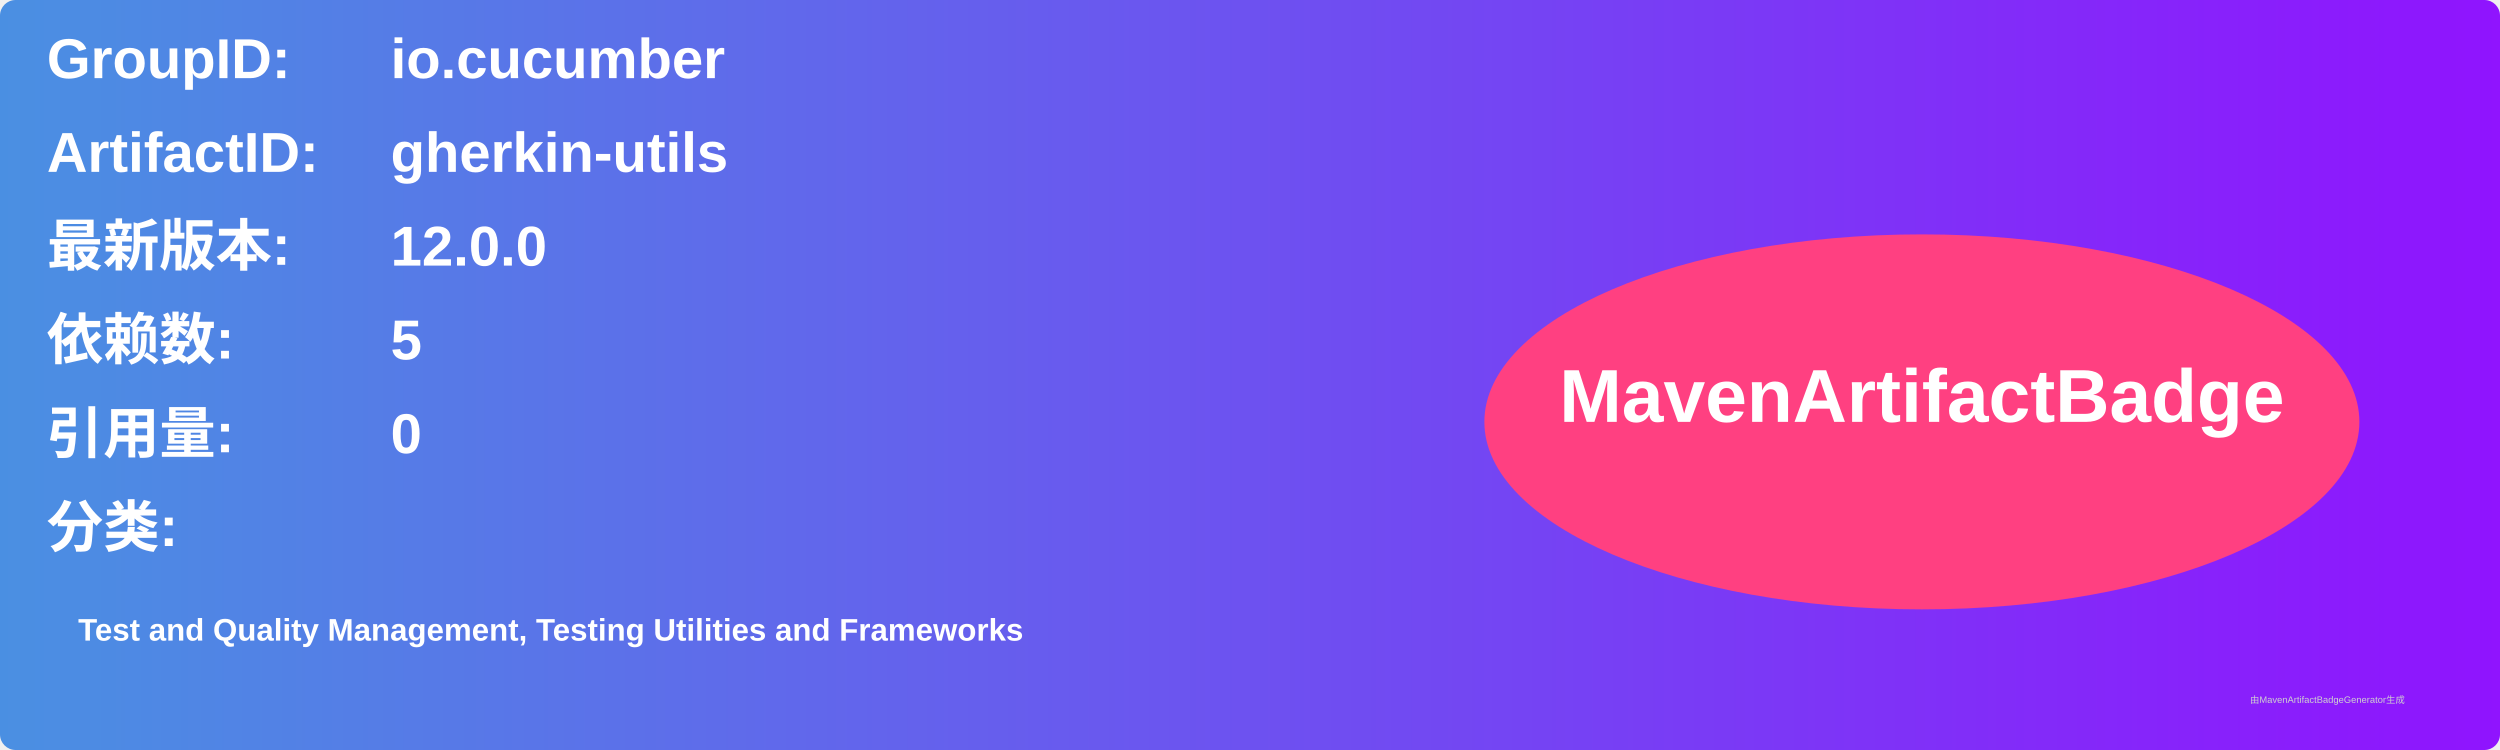
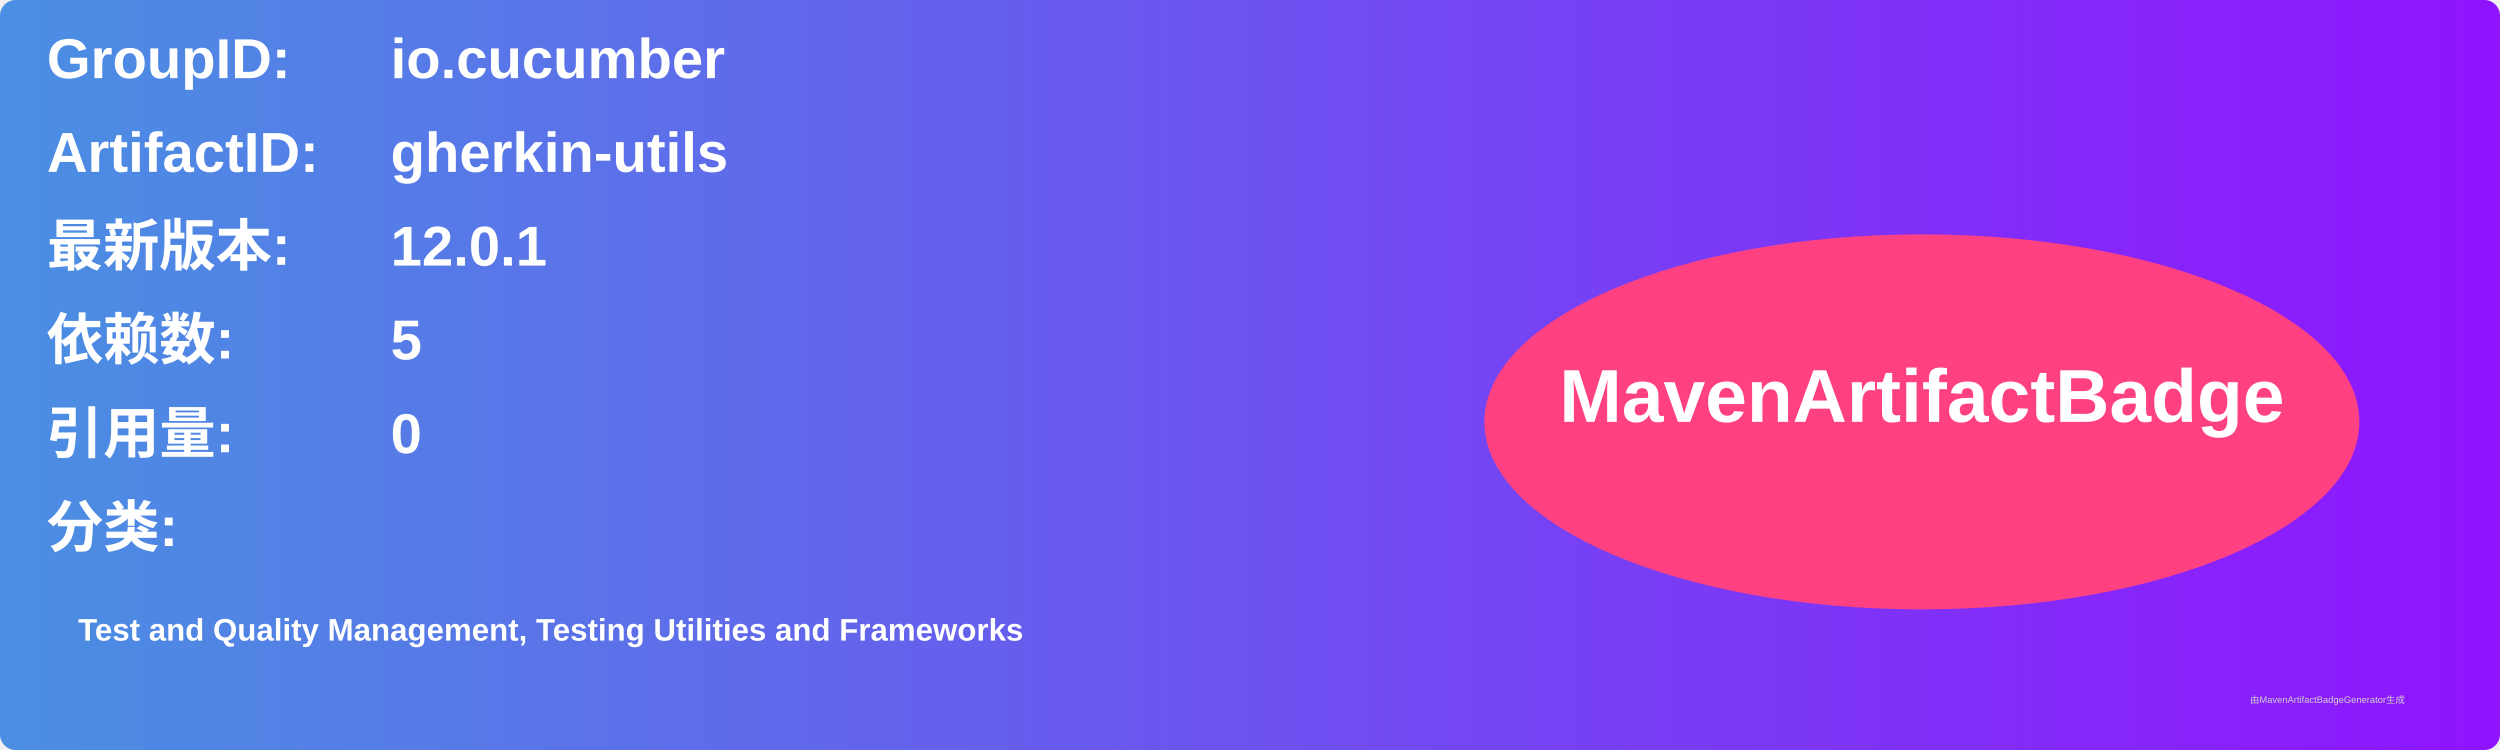
<svg xmlns="http://www.w3.org/2000/svg" width="800" height="240" viewBox="0 0 800 240">
  <linearGradient id="grad" x1="0%" y1="0%" x2="100%" y2="0%">
    <stop offset="0%" stop-color="#4a90e2" />
    <stop offset="100%" stop-color="#9013fe" />
  </linearGradient>
  <rect width="100%" height="100%" rx="5" ry="5" fill="url(#grad)" />
  <g transform="translate(15, 15)">
    <text x="0" y="10" font-family="Arial" font-size="18" fill="white" font-weight="bold" width="260">GroupID:</text>
    <text x="110" y="10" font-family="Arial" font-size="18" fill="white" font-weight="bold" width="460">io.cucumber</text>
    <text x="0" y="40" font-family="Arial" font-size="18" fill="white" font-weight="bold" width="260">ArtifactID:</text>
    <text x="110" y="40" font-family="Arial" font-size="18" fill="white" font-weight="bold" width="460">gherkin-utils</text>
    <text x="0" y="70" font-family="Arial" font-size="18" fill="white" font-weight="bold">最新版本:</text>
    <text x="110" y="70" font-family="Arial" font-size="18" fill="white" font-weight="bold">
-       <tspan font-weight="bold">12.0.0</tspan>
+       <tspan font-weight="bold">12.0.1</tspan>
    </text>
    <text x="0" y="100" font-family="Arial" font-size="18" fill="white" font-weight="bold">依赖数: </text>
    <text x="110" y="100" font-family="Arial" font-size="18" fill="white">
      <tspan font-weight="bold">5</tspan>
    </text>
    <text x="0" y="130" font-family="Arial" font-size="18" fill="white" font-weight="bold">引用量: </text>
    <text x="110" y="130" font-family="Arial" font-size="18" fill="white">
      <tspan font-weight="bold">0</tspan>
    </text>
    <text x="0" y="160" font-family="Arial" font-size="18" fill="white" font-weight="bold">分类:</text>
    <text x="10" y="190" font-family="Arial" font-size="10" fill="white">
      <tspan font-weight="bold">Test and Quality Management, Testing Utilities and Frameworks</tspan>
    </text>
    <ellipse cx="600" cy="120" rx="140" ry="60" fill="#ff4081" />
    <text x="600" y="120" text-anchor="middle" font-family="Arial" font-size="24" fill="white" font-weight="bold">MavenArtifactBadge</text>
  </g>
  <text x="720" y="225" font-family="Arial" font-size="3" fill="#d0d0d0">由MavenArtifactBadgeGenerator生成</text>
</svg>
